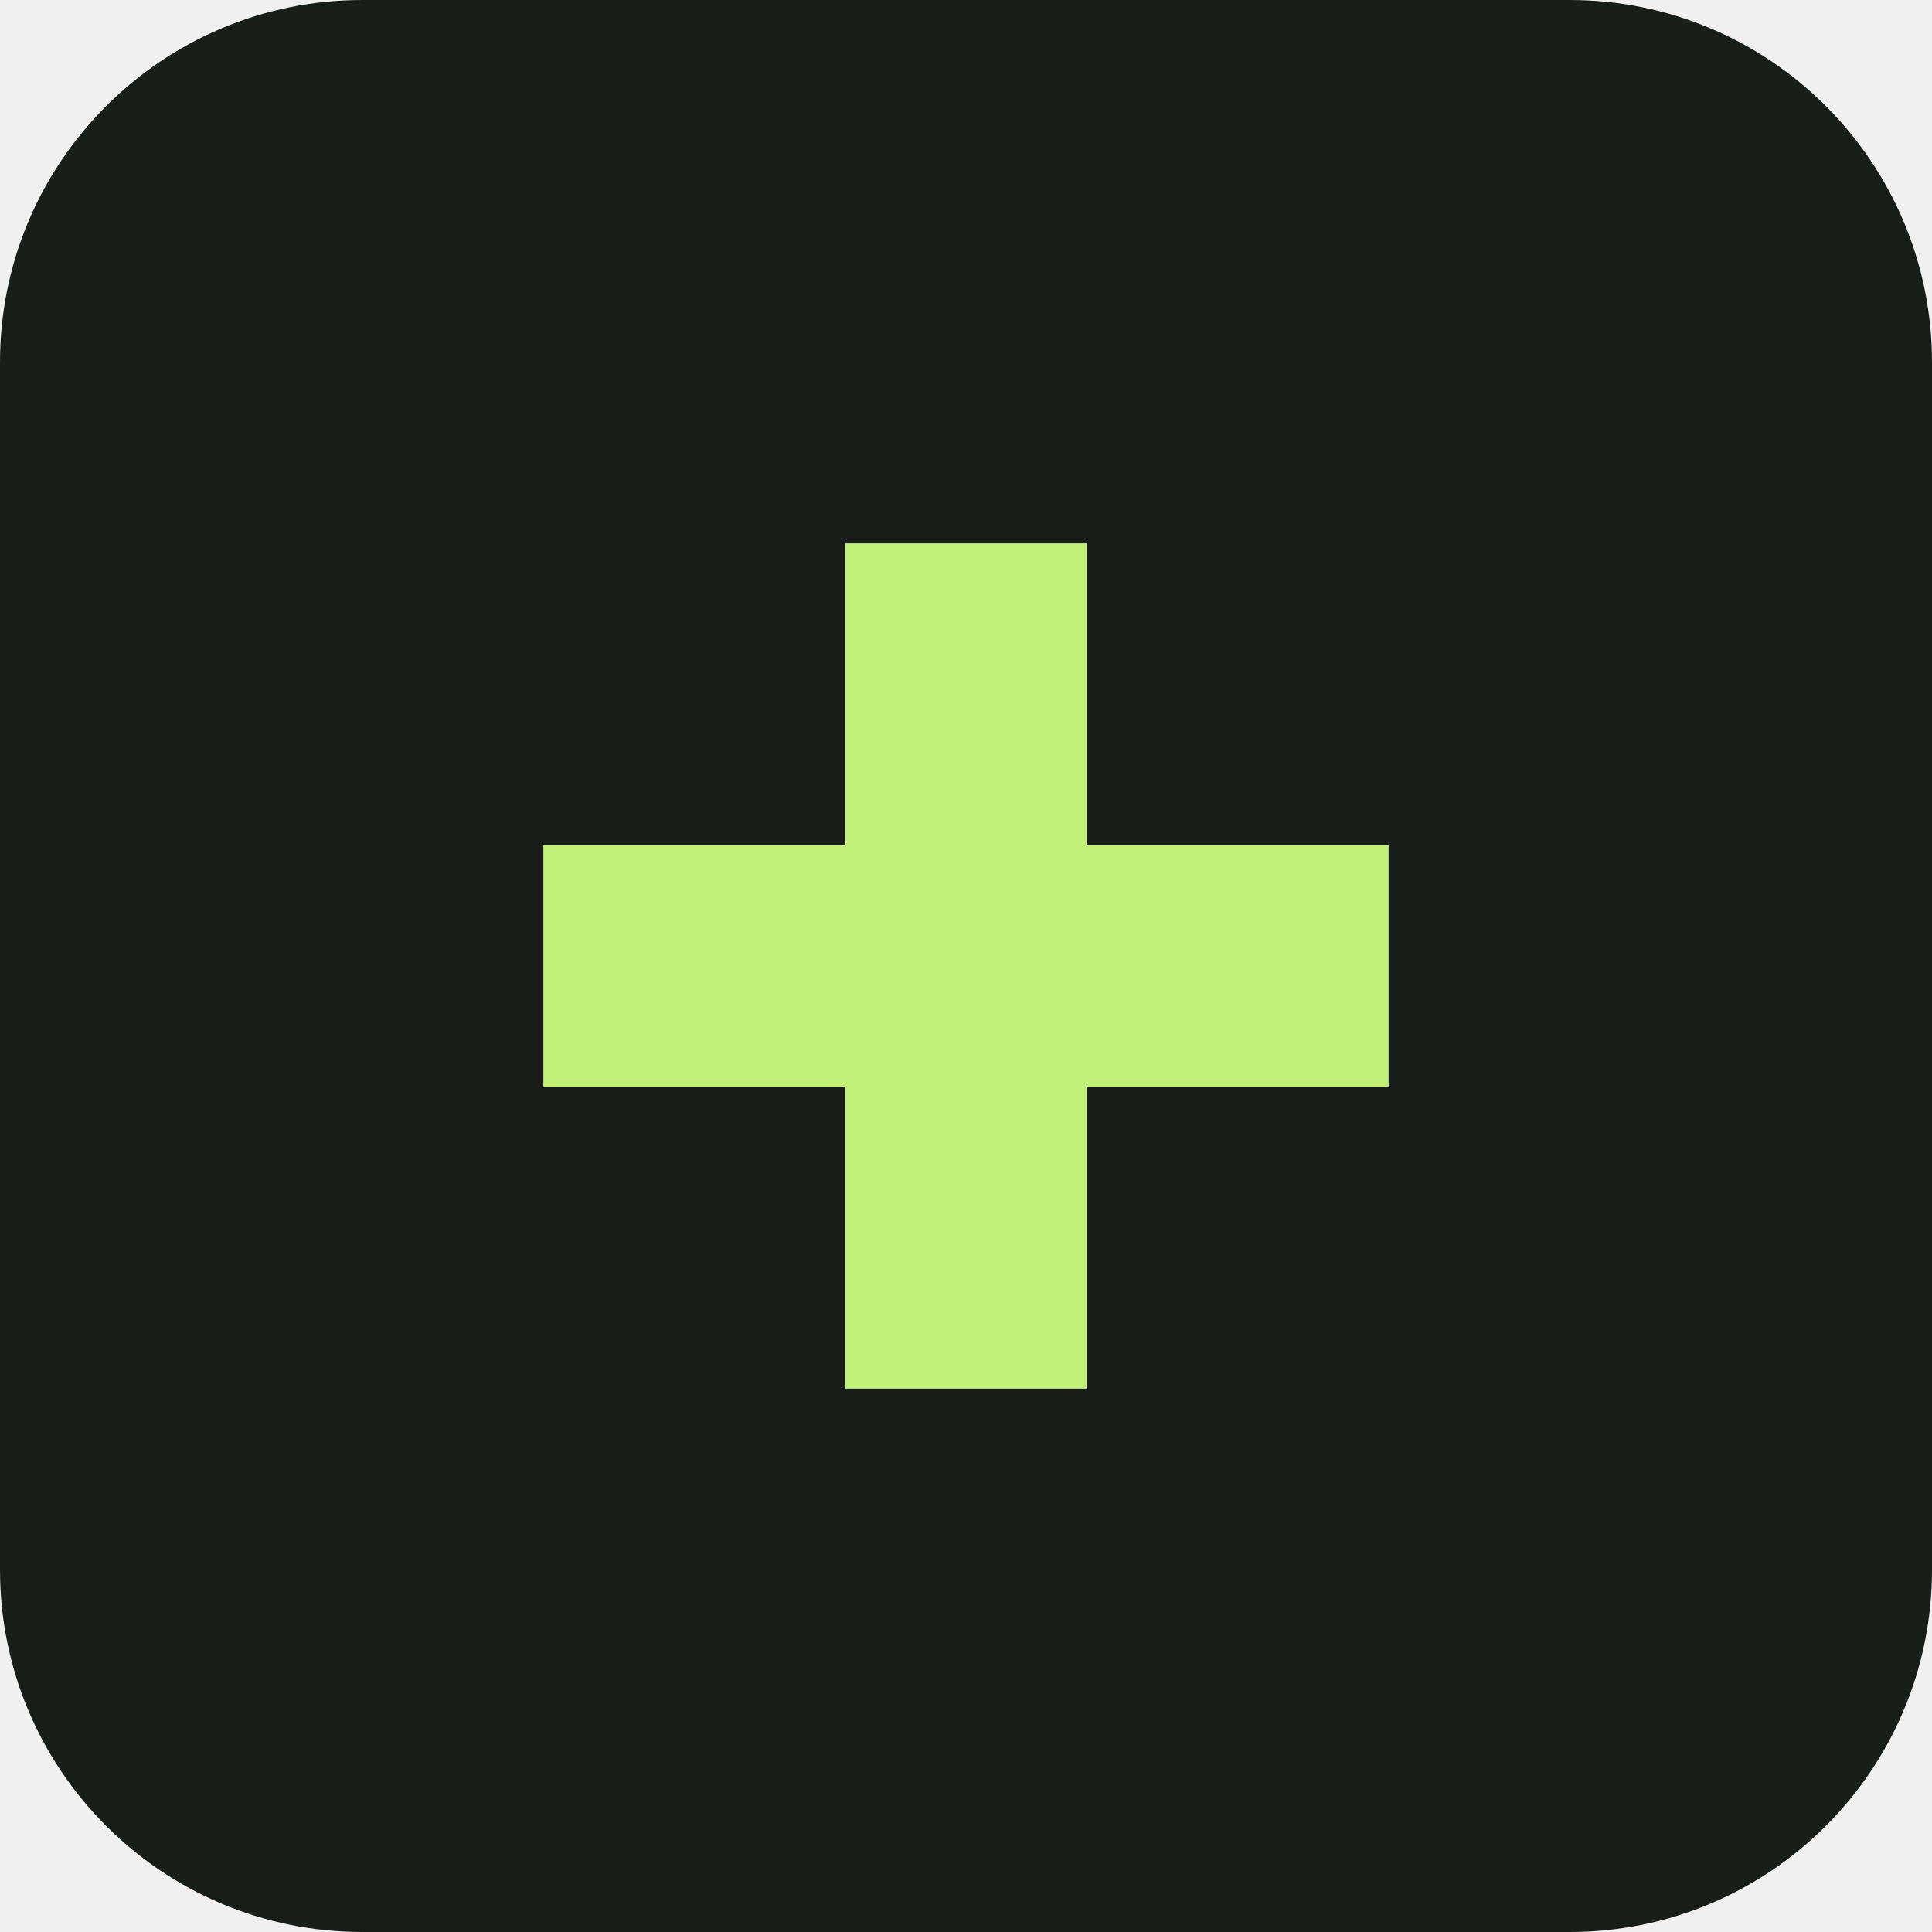
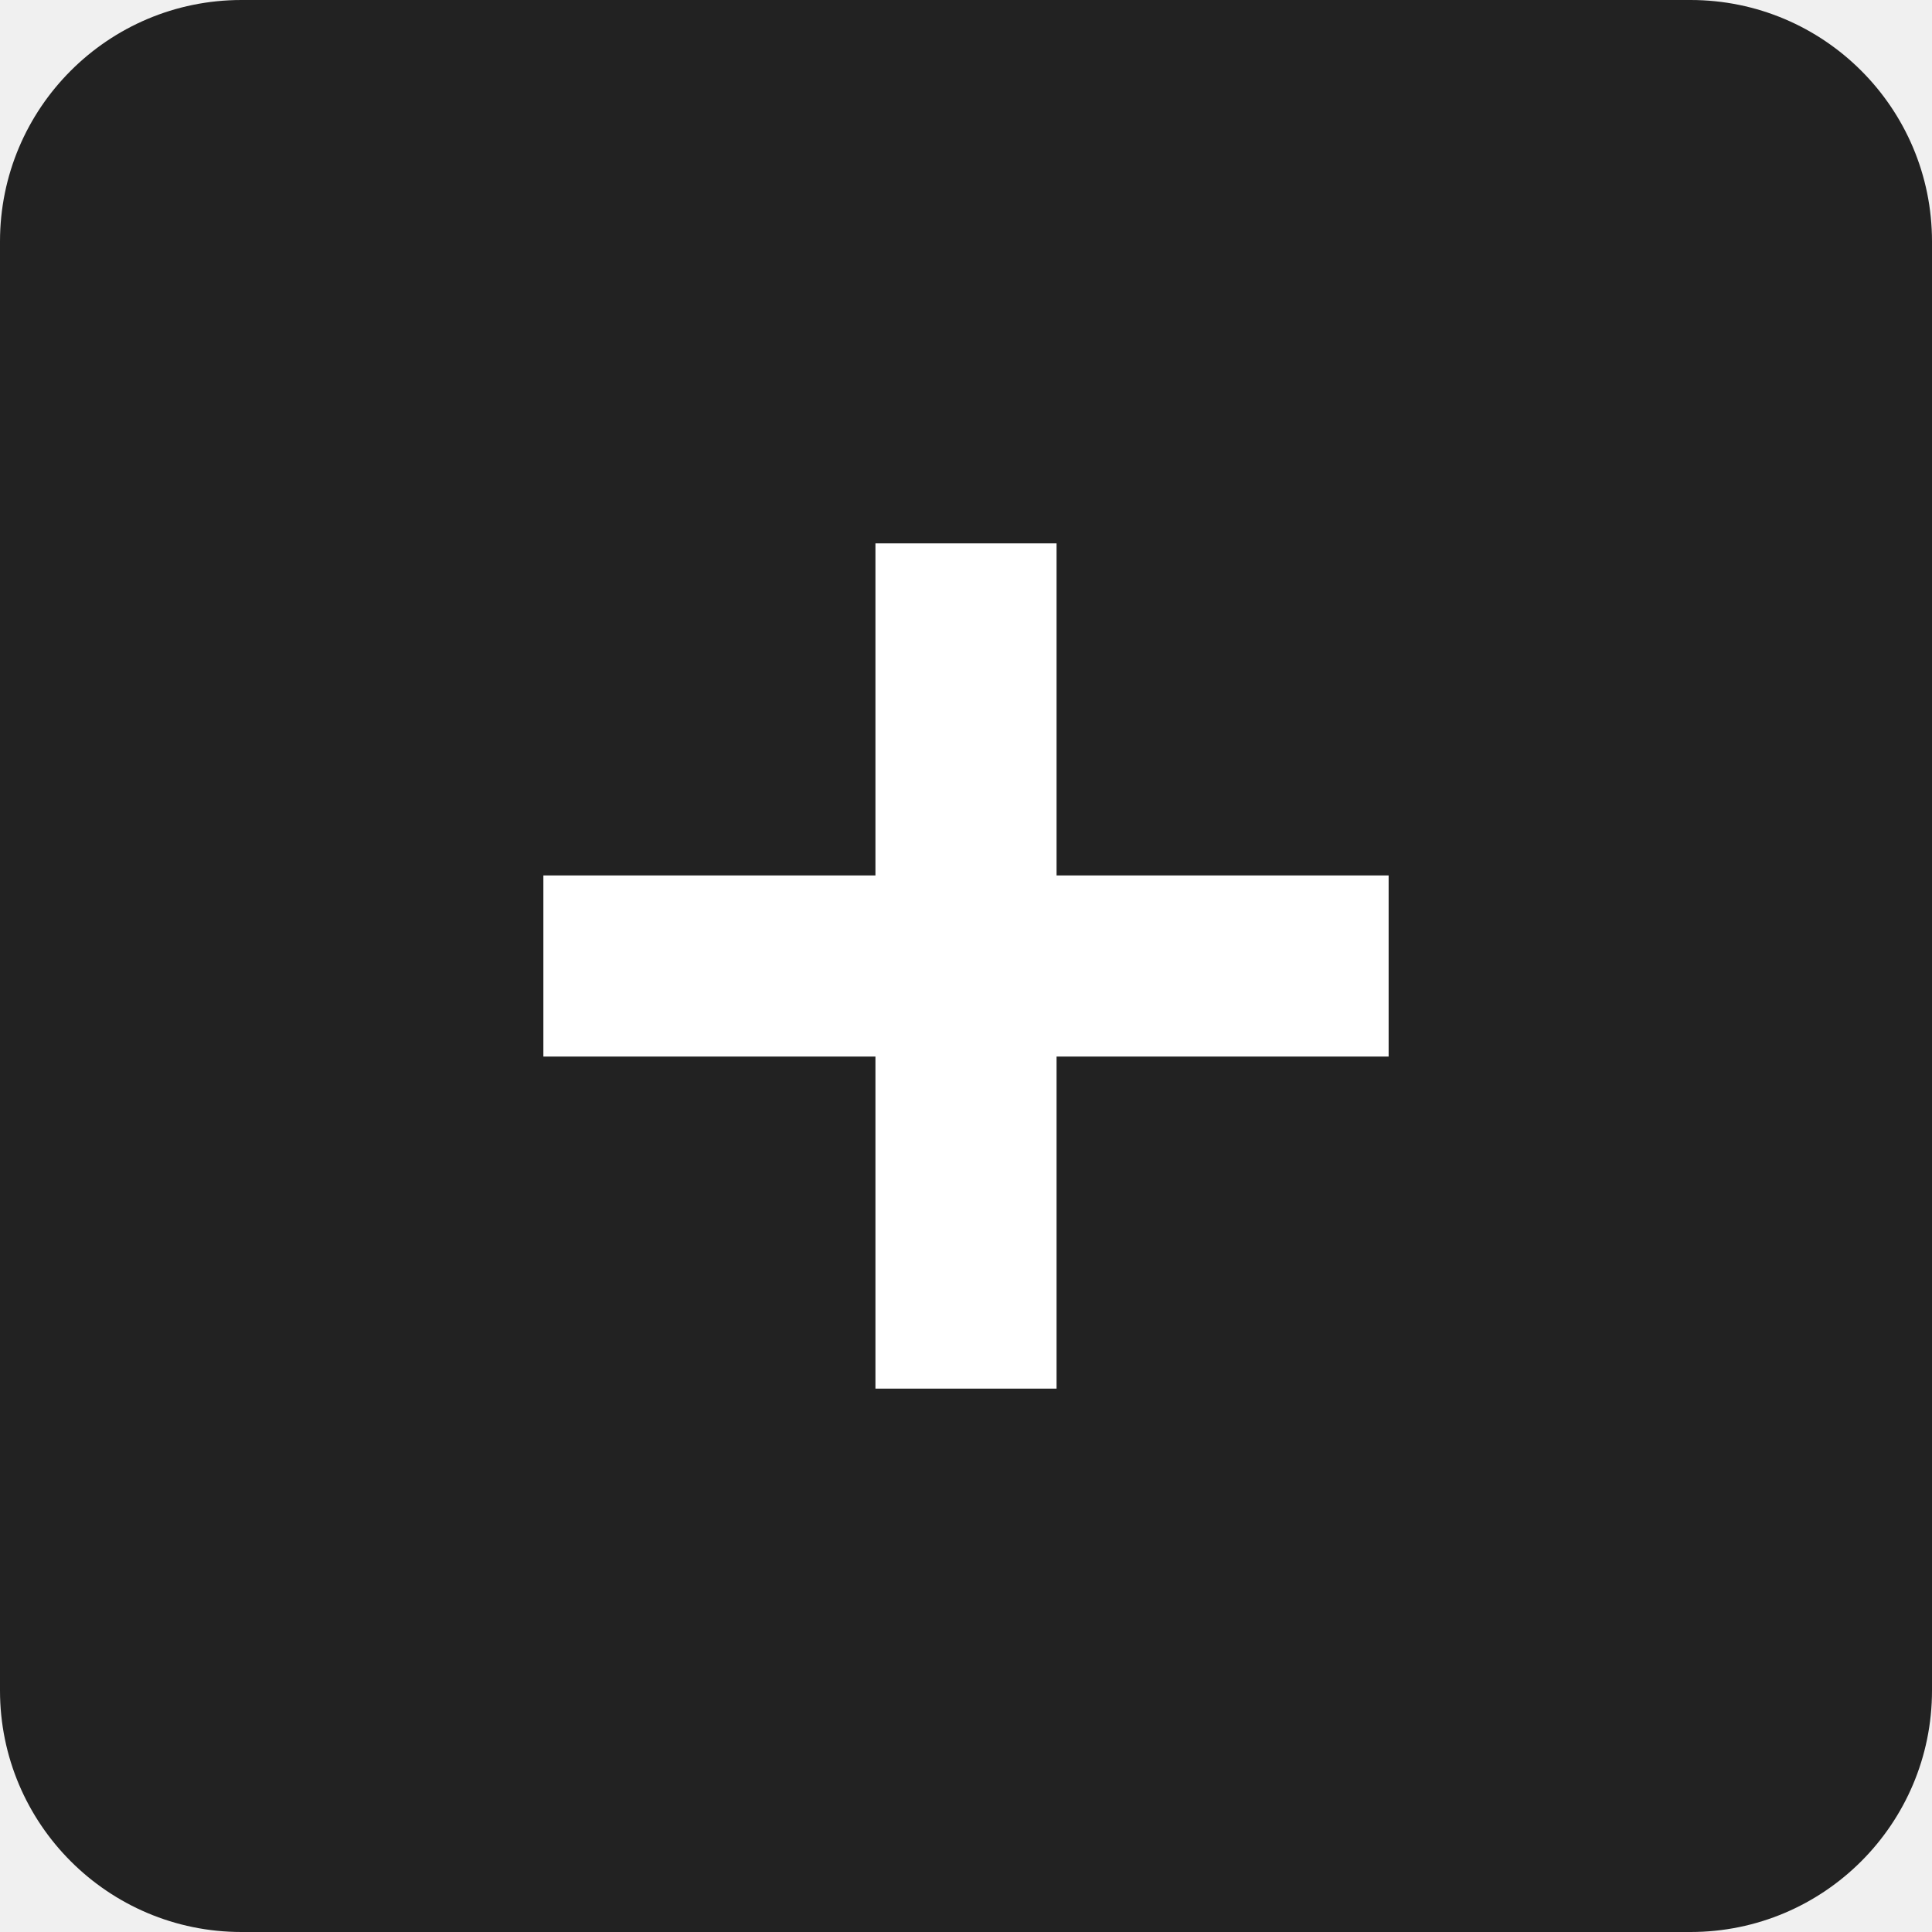
<svg xmlns="http://www.w3.org/2000/svg" viewBox="0 0 64 64">
-   <rect width="64" height="64" rx="12" fill="#191e1a" />
-   <path d="M18 32h28M32 18v28" stroke="#c1f176" stroke-width="8" />
+   <rect width="64" height="64" rx="8" fill="#222" />
+   <path d="M18 32h28M32 18v28" stroke="#fff" stroke-width="6" />
</svg>
